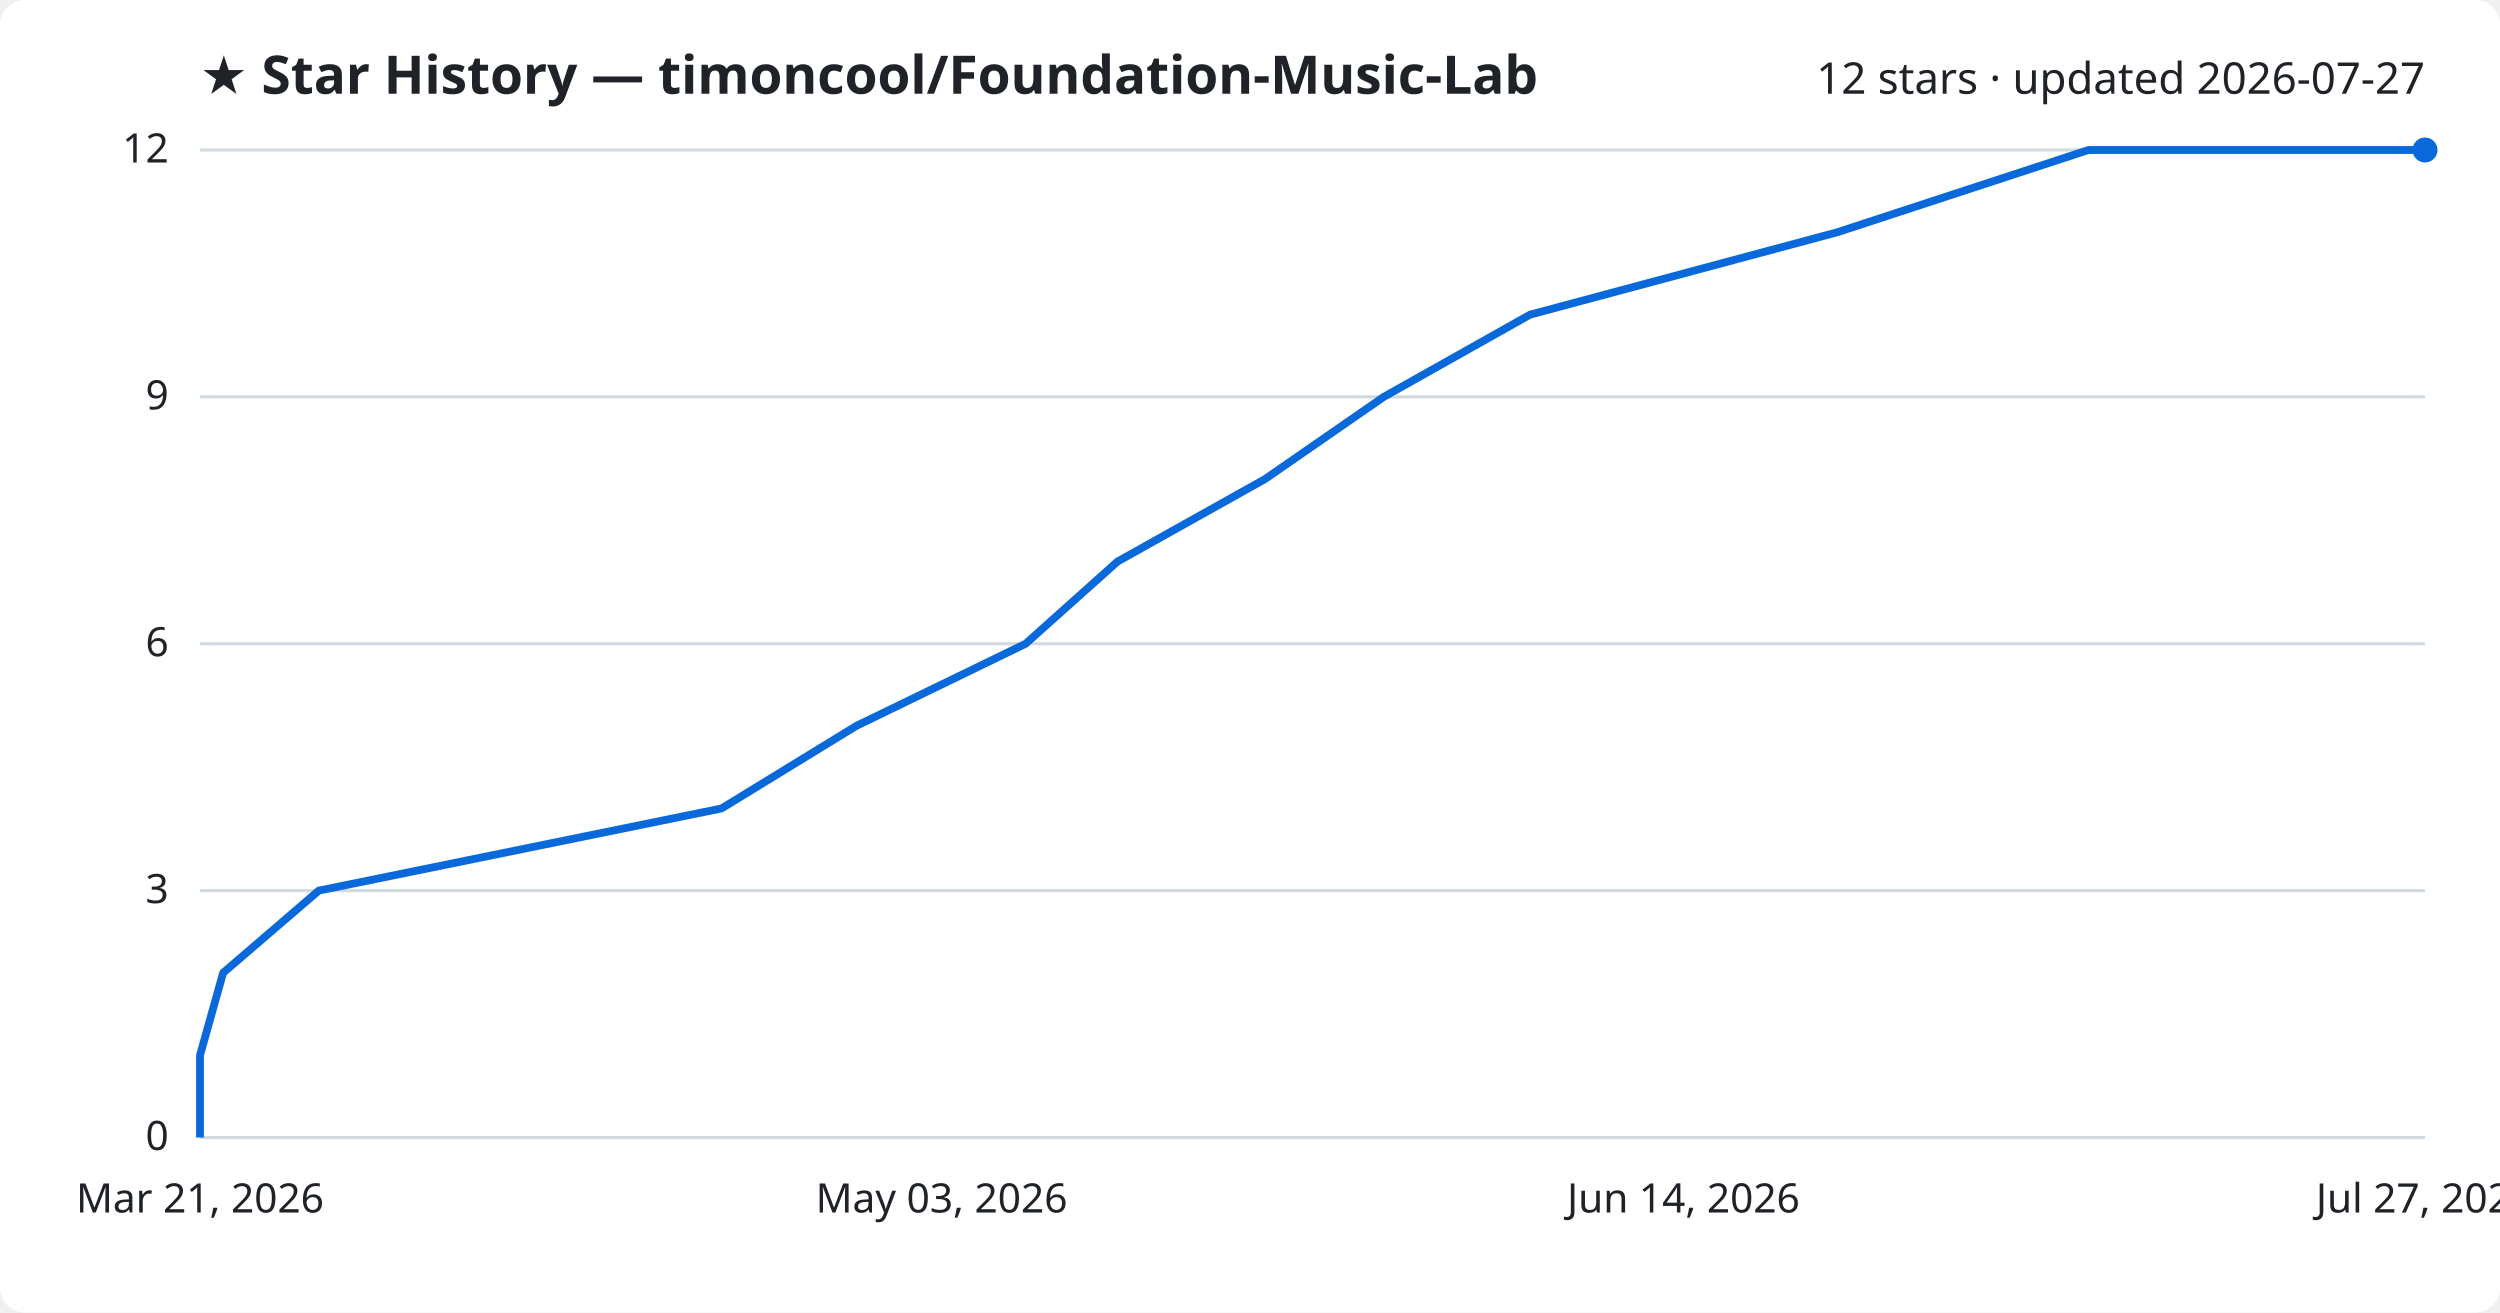
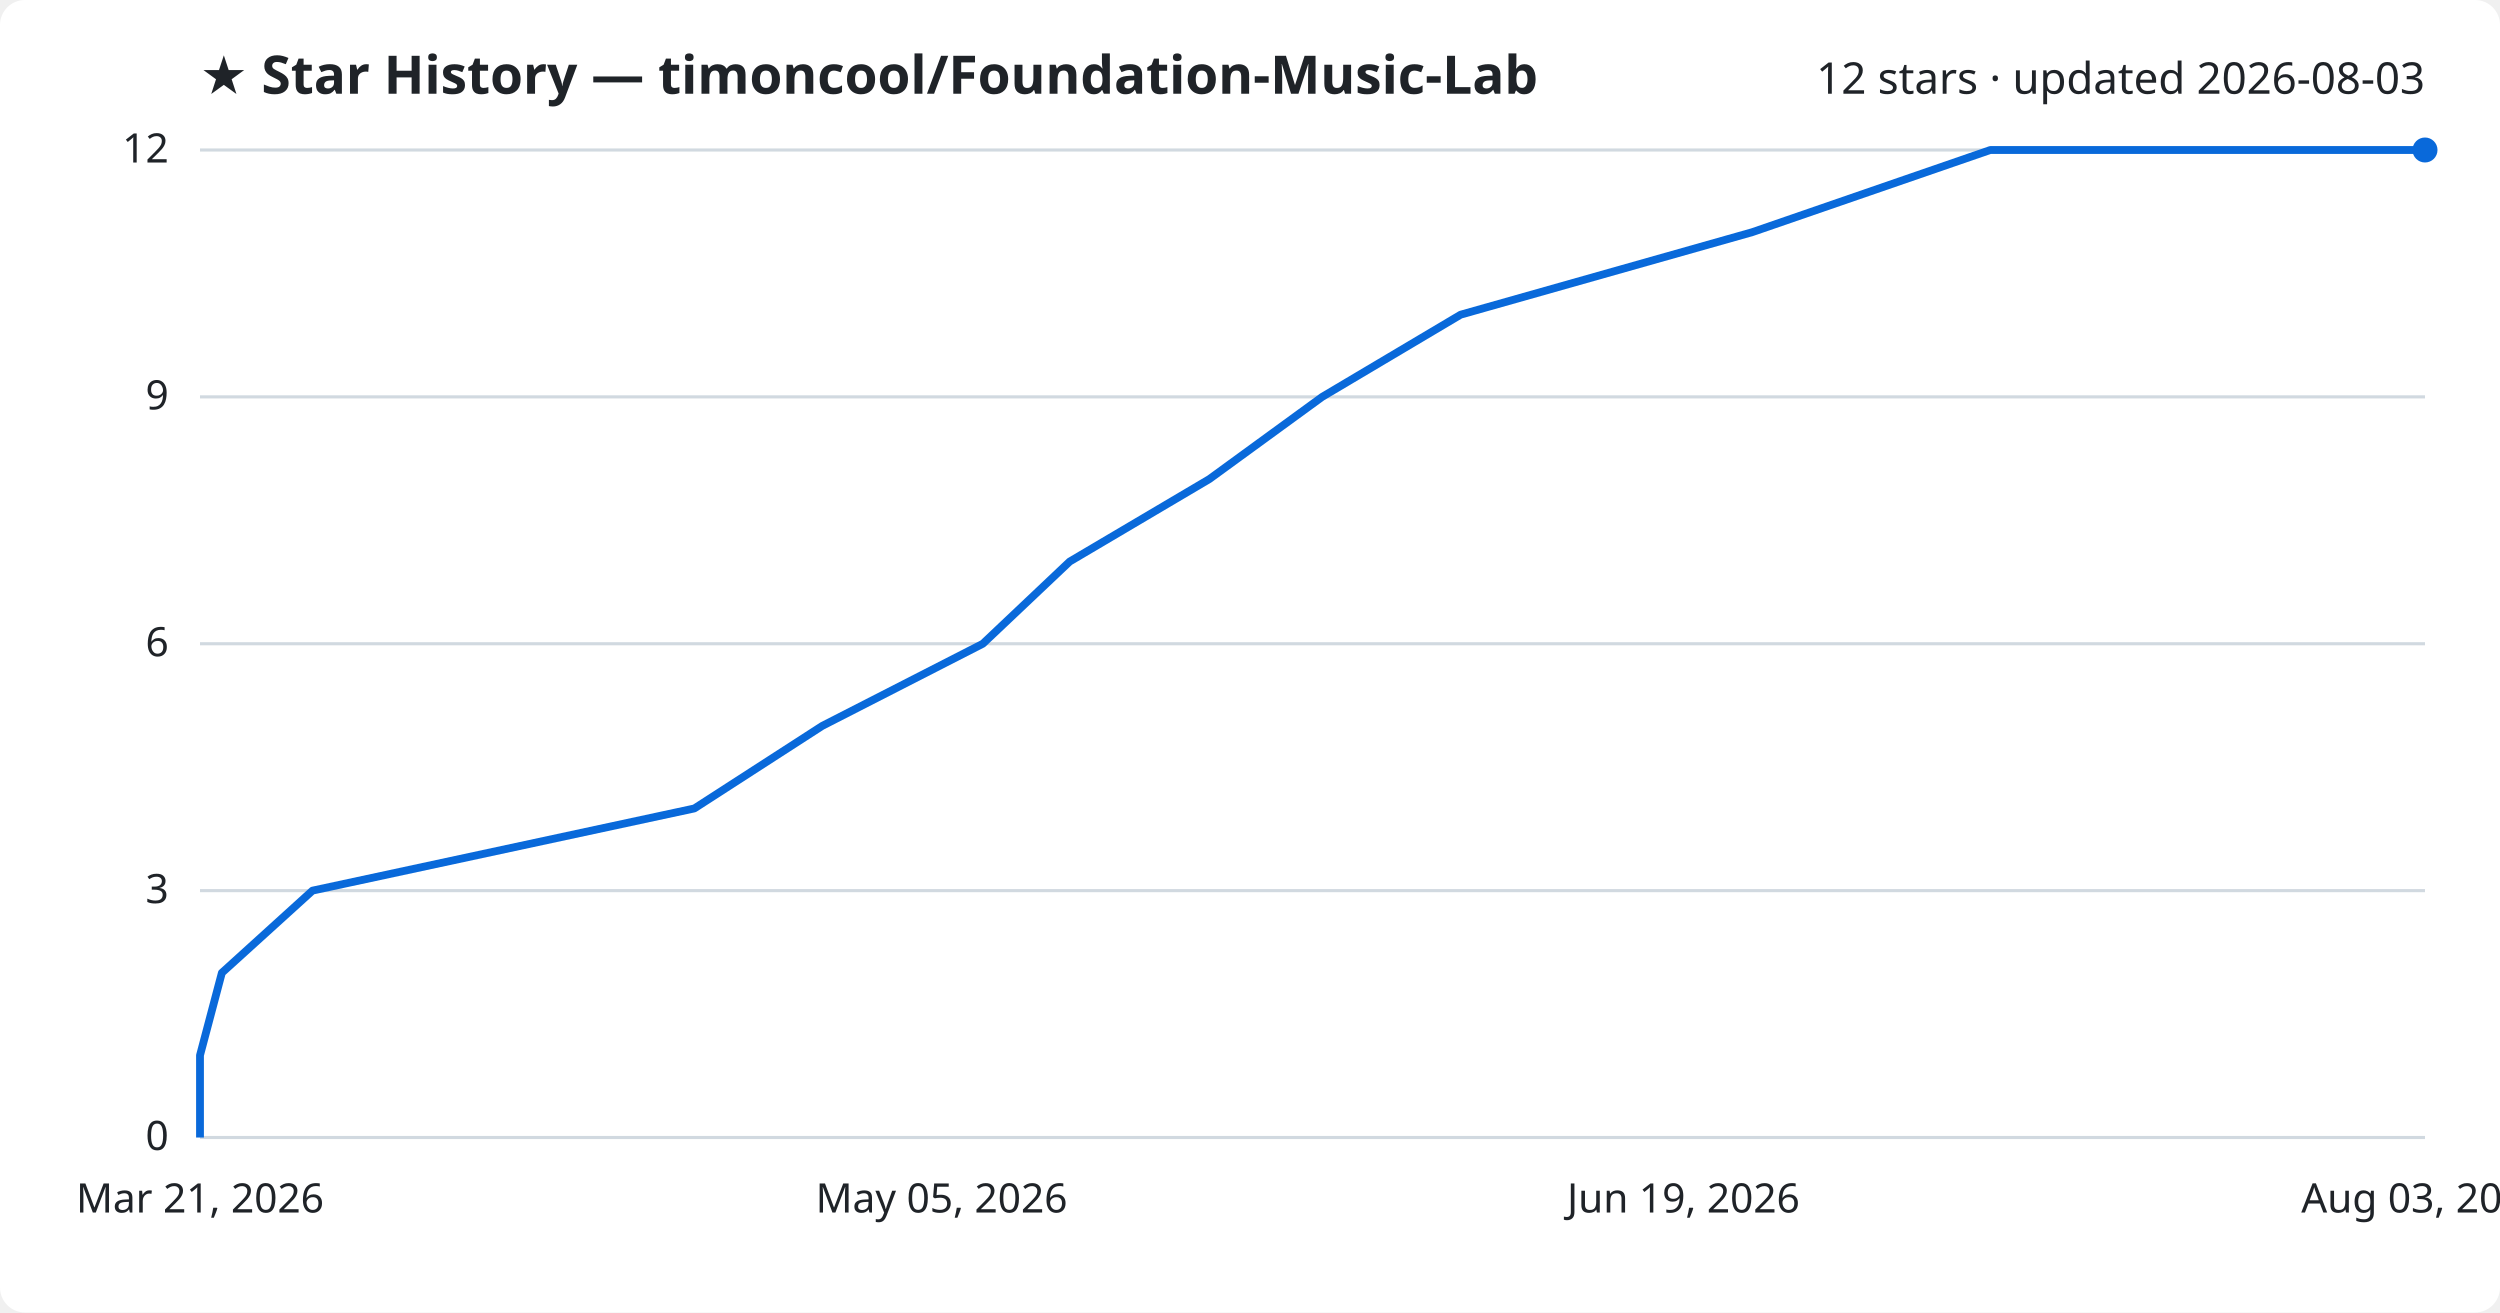
<svg xmlns="http://www.w3.org/2000/svg" viewBox="0 0 800 420" font-family="Segoe UI, sans-serif">
  <rect width="800" height="420" fill="#ffffff" rx="8" />
  <text x="64" y="30" fill="#1f2328" font-size="17" font-weight="700">★ Star History — timoncool/Foundation-Music-Lab</text>
-   <text x="776" y="30" fill="#1f2328" font-size="14" text-anchor="end">12 stars · updated 2026-07-27</text>
+   <text x="776" y="30" fill="#1f2328" font-size="14" text-anchor="end">12 stars · updated 2026-08-03</text>
  <line x1="64" y1="364.0" x2="776" y2="364.0" stroke="#d1d9e0" stroke-width="1" />
  <text x="54" y="368.0" fill="#1f2328" font-size="13" text-anchor="end">0</text>
  <line x1="64" y1="285.0" x2="776" y2="285.0" stroke="#d1d9e0" stroke-width="1" />
  <text x="54" y="289.0" fill="#1f2328" font-size="13" text-anchor="end">3</text>
  <line x1="64" y1="206.0" x2="776" y2="206.0" stroke="#d1d9e0" stroke-width="1" />
  <text x="54" y="210.0" fill="#1f2328" font-size="13" text-anchor="end">6</text>
  <line x1="64" y1="127.0" x2="776" y2="127.0" stroke="#d1d9e0" stroke-width="1" />
  <text x="54" y="131.0" fill="#1f2328" font-size="13" text-anchor="end">9</text>
  <line x1="64" y1="48.0" x2="776" y2="48.0" stroke="#d1d9e0" stroke-width="1" />
  <text x="54" y="52.0" fill="#1f2328" font-size="13" text-anchor="end">12</text>
-   <path d="M64.0,364.0 L64.0,337.7 L71.4,311.3 L102.0,285.0 L230.9,258.7 L274.0,232.3 L328.2,206.0 L357.6,179.7 L404.8,153.3 L442.8,127.0 L489.6,100.7 L588.0,74.3 L668.3,48.0 L776.0,48.0" fill="none" stroke="#0969da" stroke-width="2.5" stroke-linejoin="round" />
+   <path d="M64.0,364.0 L64.0,337.7 L71.0,311.3 L100.0,285.0 L222.2,258.7 L263.1,232.3 L314.5,206.0 L342.3,179.7 L387.0,153.3 L423.1,127.0 L467.4,100.7 L560.7,74.3 L636.9,48.0 L776.0,48.0" fill="none" stroke="#0969da" stroke-width="2.5" stroke-linejoin="round" />
  <circle cx="776.0" cy="48.0" r="4" fill="#0969da" />
  <text x="64.0" y="388" fill="#1f2328" font-size="13" text-anchor="middle">Mar 21, 2026</text>
-   <text x="301.3" y="388" fill="#1f2328" font-size="13" text-anchor="middle">May 03, 2026</text>
-   <text x="538.7" y="388" fill="#1f2328" font-size="13" text-anchor="middle">Jun 14, 2026</text>
-   <text x="776.0" y="388" fill="#1f2328" font-size="13" text-anchor="middle">Jul 27, 2026</text>
+   <text x="301.3" y="388" fill="#1f2328" font-size="13" text-anchor="middle">May 05, 2026</text>
+   <text x="538.7" y="388" fill="#1f2328" font-size="13" text-anchor="middle">Jun 19, 2026</text>
+   <text x="776.0" y="388" fill="#1f2328" font-size="13" text-anchor="middle">Aug 03, 2026</text>
</svg>
